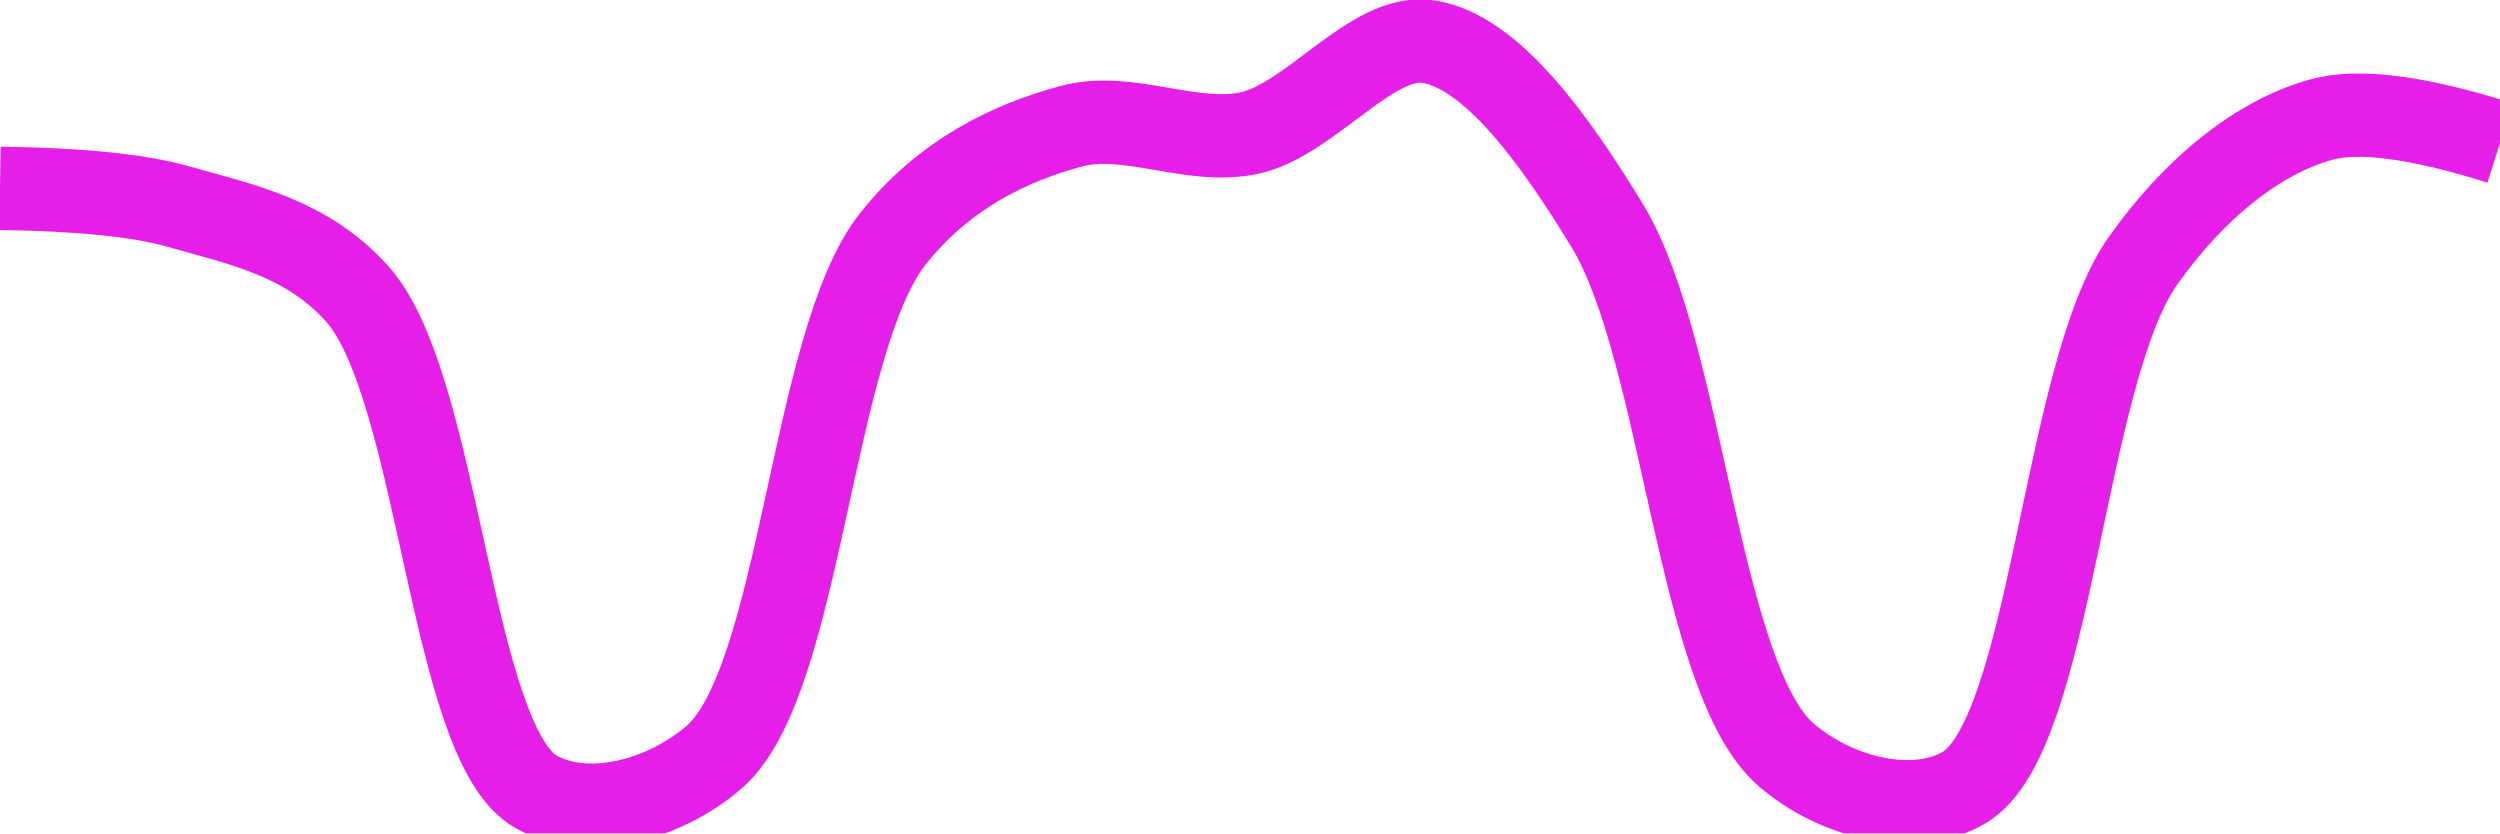
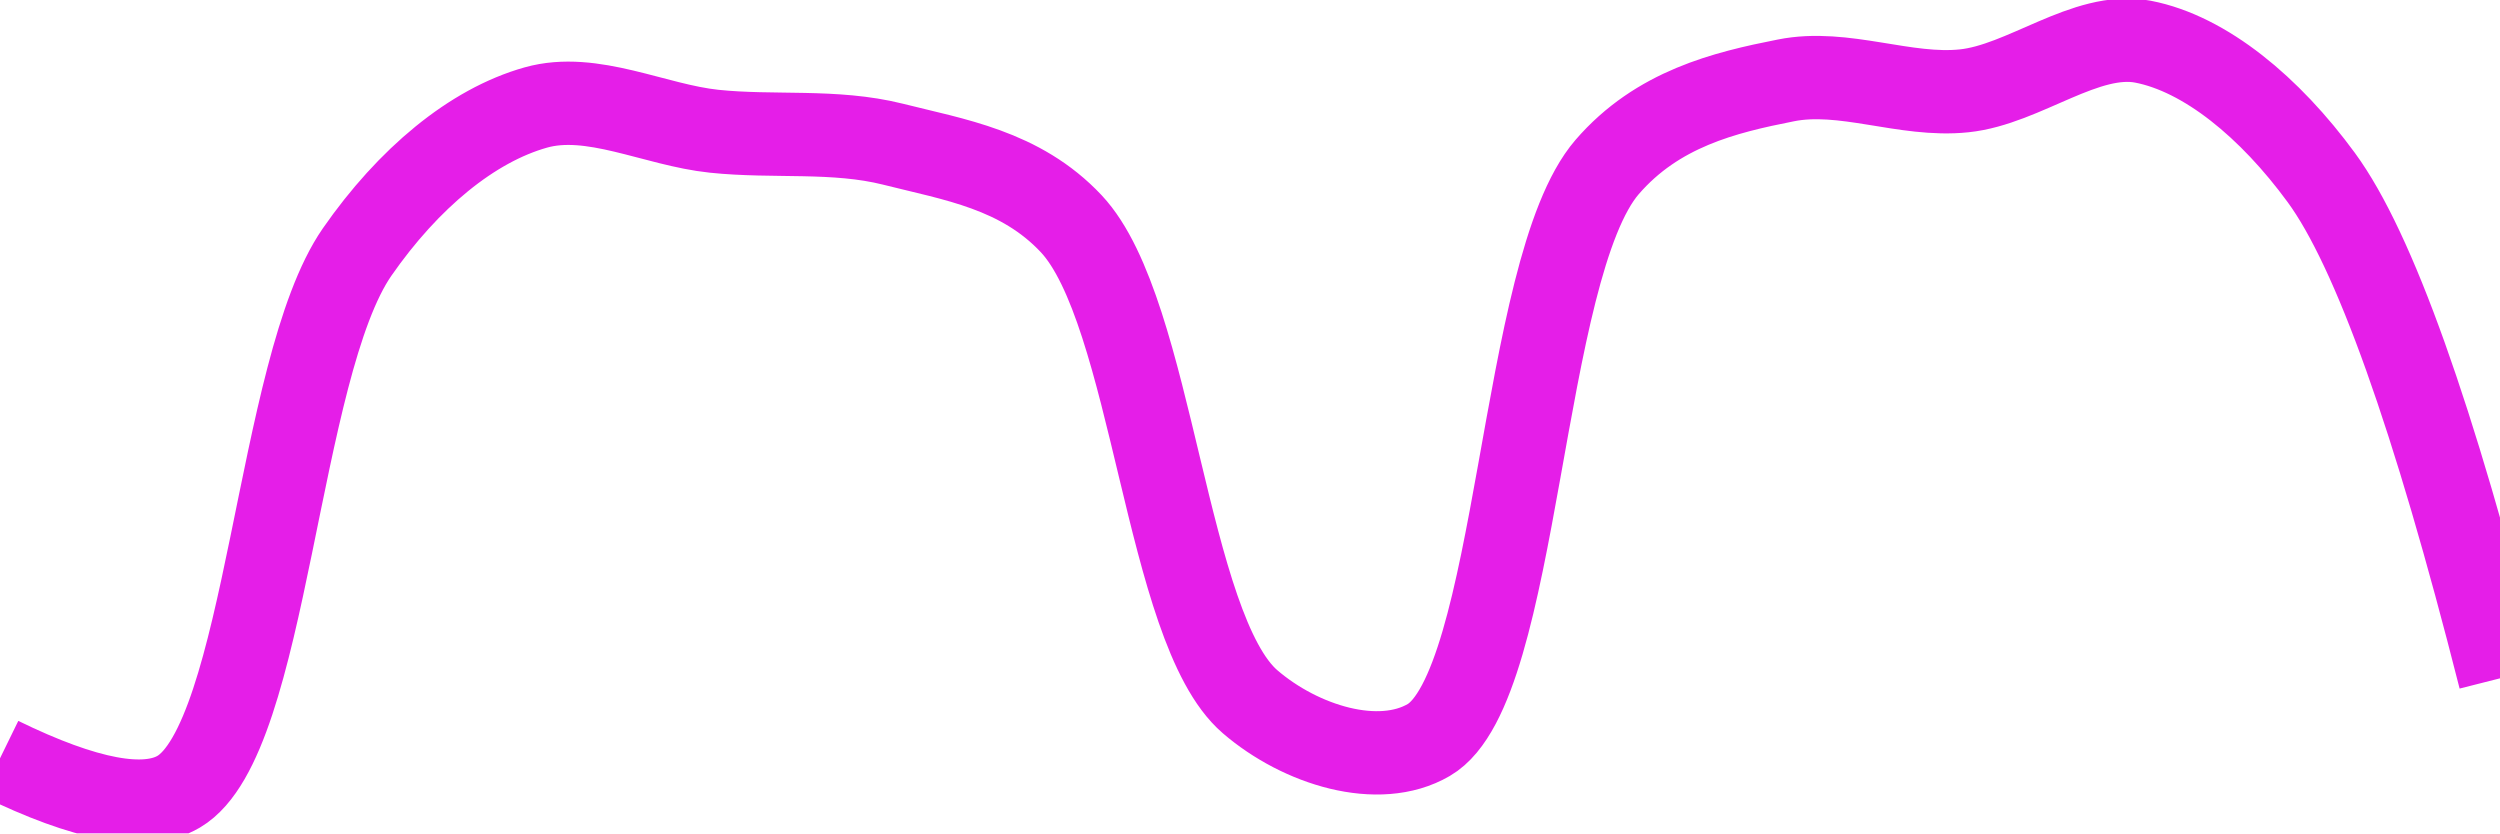
<svg xmlns="http://www.w3.org/2000/svg" class="main-svg" width="60" height="20" style="" viewBox="0 0 60 20">
  <rect x="0" y="0" width="60" height="20" style="fill: rgb(0, 0, 0); fill-opacity: 0;" />
-   <defs id="defs-9121ac">
+   <defs id="defs-44a302">
    <g class="clips">
-       <clipPath id="clip9121acxyplot" class="plotclip">
+       <clipPath id="clip44a302xyplot" class="plotclip">
        <rect width="60" height="20" />
      </clipPath>
-       <clipPath class="axesclip" id="clip9121acx">
+       <clipPath class="axesclip" id="clip44a302x">
        <rect x="0" y="0" width="60" height="20" />
      </clipPath>
-       <clipPath class="axesclip" id="clip9121acy">
+       <clipPath class="axesclip" id="clip44a302y">
        <rect x="0" y="0" width="60" height="20" />
      </clipPath>
-       <clipPath class="axesclip" id="clip9121acxy">
+       <clipPath class="axesclip" id="clip44a302xy">
        <rect x="0" y="0" width="60" height="20" />
      </clipPath>
    </g>
    <g class="gradients" />
    <g class="patterns" />
  </defs>
  <g class="bglayer">
    <rect class="bg" x="0" y="0" width="60" height="20" style="fill: rgb(0, 0, 0); fill-opacity: 0; stroke-width: 0;" />
  </g>
  <g class="layer-below">
    <g class="imagelayer" />
    <g class="shapelayer" />
  </g>
  <g class="cartesianlayer">
    <g class="subplot xy">
      <g class="layer-subplot">
        <g class="shapelayer" />
        <g class="imagelayer" />
      </g>
      <g class="minor-gridlayer">
        <g class="x" />
        <g class="y" />
      </g>
      <g class="gridlayer">
        <g class="x" />
        <g class="y" />
      </g>
      <g class="zerolinelayer" />
      <g class="layer-between">
        <g class="shapelayer" />
        <g class="imagelayer" />
      </g>
      <path class="xlines-below" />
      <path class="ylines-below" />
      <g class="overlines-below" />
      <g class="xaxislayer-below" />
      <g class="yaxislayer-below" />
      <g class="overaxes-below" />
      <g class="overplot">
-         <g class="xy" transform="" clip-path="url(#clip9121acxyplot)">
+         <g class="xy" transform="" clip-path="url(#clip44a302xyplot)">
          <g class="scatterlayer mlayer">
-             <g class="trace scatter trace6b662a" style="stroke-miterlimit: 2; opacity: 1;">
+             <g class="trace scatter trace4b9c21" style="stroke-miterlimit: 2; opacity: 1;">
              <g class="fills" />
              <g class="errorbars" />
              <g class="lines">
-                 <path class="js-line" d="M0,4.52Q2.9,4.56 4.29,4.96C5.76,5.38 7.35,5.69 8.57,7.05C10.56,9.27 10.8,17.83 12.86,19C14.07,19.69 15.93,19.22 17.14,18.17C19.24,16.35 19.46,8.21 21.43,5.73C22.65,4.19 24.22,3.43 25.71,3.03C27.08,2.66 28.61,3.5 30,3.19C31.47,2.86 32.94,0.78 34.29,1C35.82,1.25 37.33,3.38 38.57,5.41C40.4,8.41 40.75,16.28 42.86,18.11C44.06,19.15 45.94,19.61 47.14,18.9C49.25,17.66 49.51,8.98 51.43,6.26C52.66,4.52 54.19,3.29 55.71,2.87Q57.06,2.5 60,3.43" style="vector-effect: none; fill: none; stroke: rgb(229, 30, 232); stroke-opacity: 1; stroke-width: 2px; opacity: 1;" />
+                 <path class="js-line" d="M0,18.2Q3.09,19.71 4.29,19C6.42,17.74 6.64,8.84 8.57,6.05C9.8,4.28 11.33,3.01 12.86,2.58C14.21,2.2 15.71,3 17.14,3.15C18.57,3.3 20.03,3.11 21.43,3.46C22.89,3.83 24.49,4.07 25.71,5.37C27.68,7.47 27.97,15.09 30,16.84C31.22,17.89 33.09,18.46 34.29,17.76C36.47,16.49 36.47,6.45 38.57,4.01C39.78,2.61 41.39,2.22 42.86,1.93C44.25,1.65 45.72,2.33 47.14,2.18C48.58,2.03 50.06,0.74 51.43,1C52.93,1.29 54.48,2.58 55.71,4.26Q57.61,6.85 60,16.28" style="vector-effect: none; fill: none; stroke: rgb(229, 30, 232); stroke-opacity: 1; stroke-width: 2px; opacity: 1;" />
              </g>
              <g class="points" />
              <g class="text" />
            </g>
          </g>
        </g>
      </g>
      <path class="xlines-above crisp" d="M0,0" style="fill: none;" />
      <path class="ylines-above crisp" d="M0,0" style="fill: none;" />
      <g class="overlines-above" />
      <g class="xaxislayer-above" />
      <g class="yaxislayer-above" />
      <g class="overaxes-above" />
    </g>
  </g>
  <g class="polarlayer" />
  <g class="smithlayer" />
  <g class="ternarylayer" />
  <g class="geolayer" />
  <g class="funnelarealayer" />
  <g class="pielayer" />
  <g class="iciclelayer" />
  <g class="treemaplayer" />
  <g class="sunburstlayer" />
  <g class="glimages" />
-   <defs id="topdefs-9121ac">
+   <defs id="topdefs-44a302">
    <g class="clips" />
  </defs>
  <g class="layer-above">
    <g class="imagelayer" />
    <g class="shapelayer" />
  </g>
  <g class="infolayer">
    <g class="g-gtitle" />
  </g>
</svg>
